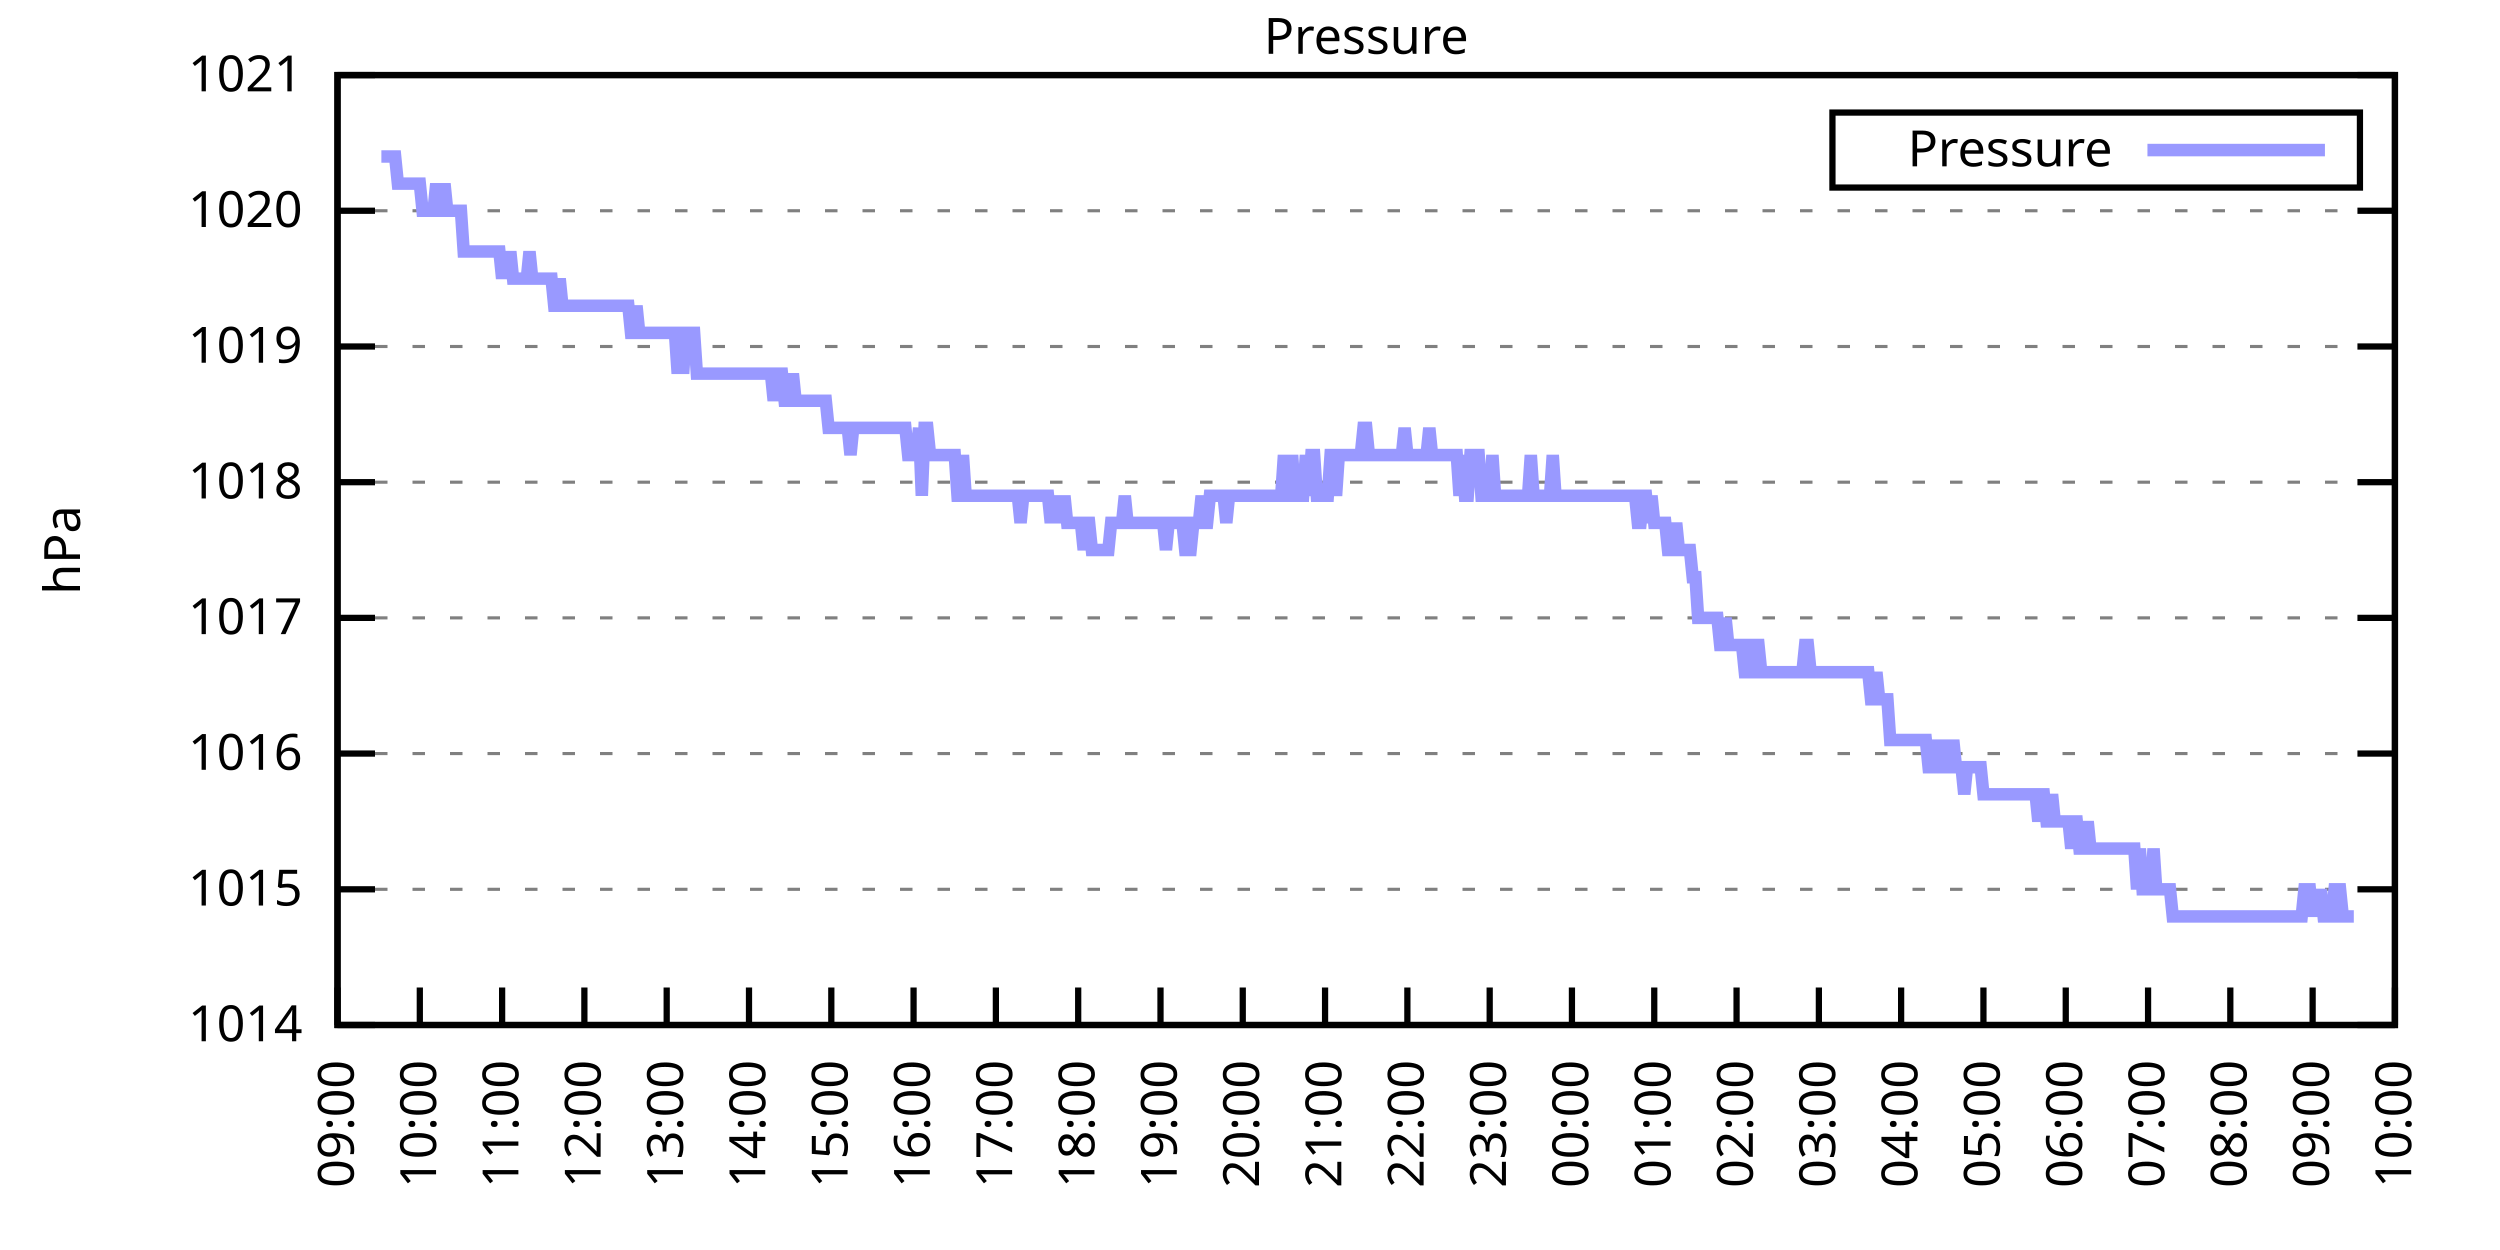
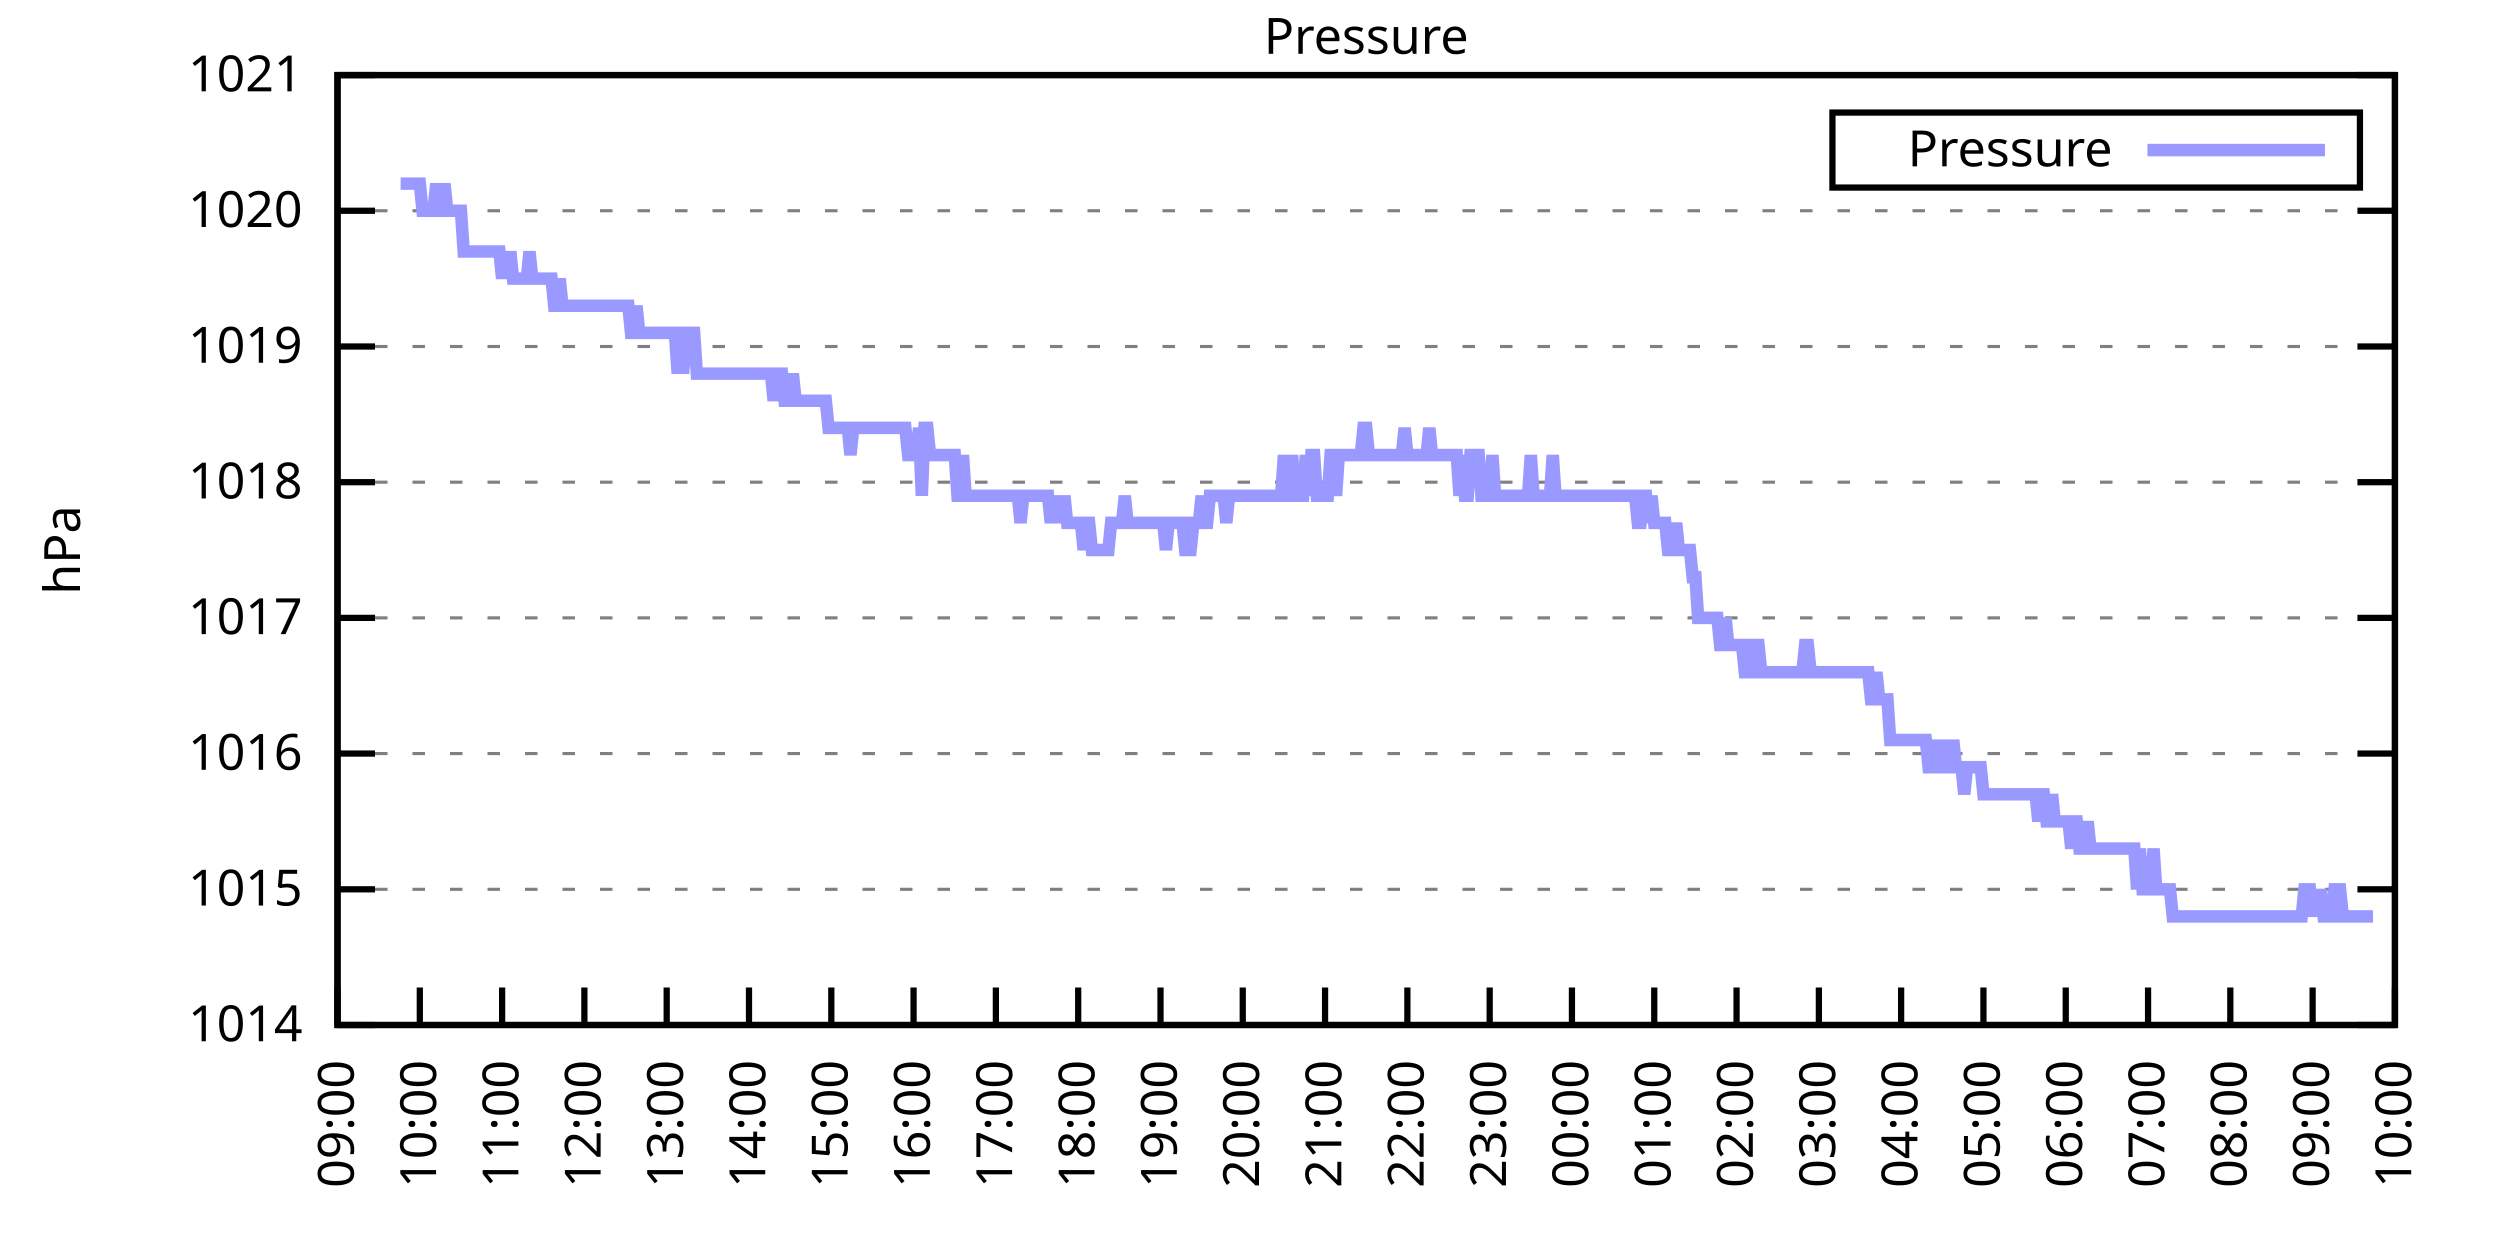
<svg xmlns="http://www.w3.org/2000/svg" xmlns:xlink="http://www.w3.org/1999/xlink" width="400" height="200" viewBox="0 0 400 200">
  <g id="gnuplot_canvas">
    <rect x="0" y="0" width="400" height="200" fill="none" />
    <defs>
      <circle id="gpDot" r="0.5" stroke-width="0.5" stroke="currentColor" />
      <path id="gpPt0" stroke-width="0.333" stroke="currentColor" d="M-1,0 h2 M0,-1 v2" />
      <path id="gpPt1" stroke-width="0.333" stroke="currentColor" d="M-1,-1 L1,1 M1,-1 L-1,1" />
      <path id="gpPt2" stroke-width="0.333" stroke="currentColor" d="M-1,0 L1,0 M0,-1 L0,1 M-1,-1 L1,1 M-1,1 L1,-1" />
      <rect id="gpPt3" stroke-width="0.333" stroke="currentColor" x="-1" y="-1" width="2" height="2" />
      <rect id="gpPt4" stroke-width="0.333" stroke="currentColor" fill="currentColor" x="-1" y="-1" width="2" height="2" />
      <circle id="gpPt5" stroke-width="0.333" stroke="currentColor" cx="0" cy="0" r="1" />
      <use xlink:href="#gpPt5" id="gpPt6" fill="currentColor" stroke="none" />
      <path id="gpPt7" stroke-width="0.333" stroke="currentColor" d="M0,-1.33 L-1.33,0.67 L1.33,0.67 z" />
      <use xlink:href="#gpPt7" id="gpPt8" fill="currentColor" stroke="none" />
      <use xlink:href="#gpPt7" id="gpPt9" stroke="currentColor" transform="rotate(180)" />
      <use xlink:href="#gpPt9" id="gpPt10" fill="currentColor" stroke="none" />
      <use xlink:href="#gpPt3" id="gpPt11" stroke="currentColor" transform="rotate(45)" />
      <use xlink:href="#gpPt11" id="gpPt12" fill="currentColor" stroke="none" />
      <path id="gpPt13" stroke-width="0.333" stroke="currentColor" d="M0,1.330 L1.265,0.411 L0.782,-1.067 L-0.782,-1.076 L-1.265,0.411 z" />
      <use xlink:href="#gpPt13" id="gpPt14" fill="currentColor" stroke="none" />
      <filter id="textbox" filterUnits="objectBoundingBox" x="0" y="0" height="1" width="1">
        <feFlood flood-color="white" flood-opacity="1" result="bgnd" />
        <feComposite in="SourceGraphic" in2="bgnd" operator="atop" />
      </filter>
      <filter id="greybox" filterUnits="objectBoundingBox" x="0" y="0" height="1" width="1">
        <feFlood flood-color="lightgrey" flood-opacity="1" result="grey" />
        <feComposite in="SourceGraphic" in2="grey" operator="atop" />
      </filter>
    </defs>
    <g fill="none" color="white" stroke="currentColor" stroke-width="1.00" stroke-linecap="butt" stroke-linejoin="miter">
</g>
    <g fill="none" color="black" stroke="currentColor" stroke-width="1.00" stroke-linecap="butt" stroke-linejoin="miter">
      <g stroke="none" shape-rendering="crispEdges">
        <polygon fill="rgb(255, 255, 255)" points="54.00,164.00 383.18,164.00 383.18,12.02 54.00,12.02 " />
      </g>
    </g>
    <g fill="none" color="black" stroke="currentColor" stroke-width="1.00" stroke-linecap="butt" stroke-linejoin="miter">
</g>
    <g fill="none" color="black" stroke="black" stroke-width="0.50" stroke-linecap="butt" stroke-linejoin="miter">
</g>
    <g fill="none" color="gray" stroke="currentColor" stroke-width="0.50" stroke-linecap="butt" stroke-linejoin="miter">
      <path stroke="gray" stroke-dasharray="2,4" class="gridline" d="M54.00,164.00 L383.19,164.00  " />
    </g>
    <g fill="none" color="gray" stroke="gray" stroke-width="1.00" stroke-linecap="butt" stroke-linejoin="miter">
</g>
    <g fill="none" color="black" stroke="currentColor" stroke-width="1.00" stroke-linecap="butt" stroke-linejoin="miter">
      <path stroke="black" d="M54.00,164.00 L60.00,164.00 M383.19,164.00 L377.19,164.00  " />
      <g transform="translate(48.40,166.60)" stroke="none" fill="black" font-family="Sans" font-size="8.00" text-anchor="end">
        <text>
          <tspan font-family="Sans"> 1014</tspan>
        </text>
      </g>
    </g>
    <g fill="none" color="black" stroke="currentColor" stroke-width="1.00" stroke-linecap="butt" stroke-linejoin="miter">
</g>
    <g fill="none" color="black" stroke="black" stroke-width="0.50" stroke-linecap="butt" stroke-linejoin="miter">
</g>
    <g fill="none" color="gray" stroke="currentColor" stroke-width="0.50" stroke-linecap="butt" stroke-linejoin="miter">
      <path stroke="gray" stroke-dasharray="2,4" class="gridline" d="M54.00,142.29 L383.19,142.29  " />
    </g>
    <g fill="none" color="gray" stroke="gray" stroke-width="1.00" stroke-linecap="butt" stroke-linejoin="miter">
</g>
    <g fill="none" color="black" stroke="currentColor" stroke-width="1.00" stroke-linecap="butt" stroke-linejoin="miter">
      <path stroke="black" d="M54.00,142.29 L60.00,142.29 M383.19,142.29 L377.19,142.29  " />
      <g transform="translate(48.40,144.89)" stroke="none" fill="black" font-family="Sans" font-size="8.00" text-anchor="end">
        <text>
          <tspan font-family="Sans"> 1015</tspan>
        </text>
      </g>
    </g>
    <g fill="none" color="black" stroke="currentColor" stroke-width="1.00" stroke-linecap="butt" stroke-linejoin="miter">
</g>
    <g fill="none" color="black" stroke="black" stroke-width="0.50" stroke-linecap="butt" stroke-linejoin="miter">
</g>
    <g fill="none" color="gray" stroke="currentColor" stroke-width="0.50" stroke-linecap="butt" stroke-linejoin="miter">
      <path stroke="gray" stroke-dasharray="2,4" class="gridline" d="M54.00,120.57 L383.19,120.57  " />
    </g>
    <g fill="none" color="gray" stroke="gray" stroke-width="1.00" stroke-linecap="butt" stroke-linejoin="miter">
</g>
    <g fill="none" color="black" stroke="currentColor" stroke-width="1.00" stroke-linecap="butt" stroke-linejoin="miter">
      <path stroke="black" d="M54.00,120.57 L60.00,120.57 M383.19,120.57 L377.19,120.57  " />
      <g transform="translate(48.40,123.17)" stroke="none" fill="black" font-family="Sans" font-size="8.00" text-anchor="end">
        <text>
          <tspan font-family="Sans"> 1016</tspan>
        </text>
      </g>
    </g>
    <g fill="none" color="black" stroke="currentColor" stroke-width="1.00" stroke-linecap="butt" stroke-linejoin="miter">
</g>
    <g fill="none" color="black" stroke="black" stroke-width="0.50" stroke-linecap="butt" stroke-linejoin="miter">
</g>
    <g fill="none" color="gray" stroke="currentColor" stroke-width="0.50" stroke-linecap="butt" stroke-linejoin="miter">
      <path stroke="gray" stroke-dasharray="2,4" class="gridline" d="M54.00,98.86 L383.19,98.86  " />
    </g>
    <g fill="none" color="gray" stroke="gray" stroke-width="1.00" stroke-linecap="butt" stroke-linejoin="miter">
</g>
    <g fill="none" color="black" stroke="currentColor" stroke-width="1.00" stroke-linecap="butt" stroke-linejoin="miter">
      <path stroke="black" d="M54.00,98.86 L60.00,98.86 M383.19,98.86 L377.19,98.86  " />
      <g transform="translate(48.40,101.46)" stroke="none" fill="black" font-family="Sans" font-size="8.00" text-anchor="end">
        <text>
          <tspan font-family="Sans"> 1017</tspan>
        </text>
      </g>
    </g>
    <g fill="none" color="black" stroke="currentColor" stroke-width="1.00" stroke-linecap="butt" stroke-linejoin="miter">
</g>
    <g fill="none" color="black" stroke="black" stroke-width="0.50" stroke-linecap="butt" stroke-linejoin="miter">
</g>
    <g fill="none" color="gray" stroke="currentColor" stroke-width="0.50" stroke-linecap="butt" stroke-linejoin="miter">
      <path stroke="gray" stroke-dasharray="2,4" class="gridline" d="M54.00,77.15 L383.19,77.15  " />
    </g>
    <g fill="none" color="gray" stroke="gray" stroke-width="1.00" stroke-linecap="butt" stroke-linejoin="miter">
</g>
    <g fill="none" color="black" stroke="currentColor" stroke-width="1.00" stroke-linecap="butt" stroke-linejoin="miter">
      <path stroke="black" d="M54.00,77.15 L60.00,77.15 M383.19,77.15 L377.19,77.15  " />
      <g transform="translate(48.40,79.75)" stroke="none" fill="black" font-family="Sans" font-size="8.00" text-anchor="end">
        <text>
          <tspan font-family="Sans"> 1018</tspan>
        </text>
      </g>
    </g>
    <g fill="none" color="black" stroke="currentColor" stroke-width="1.00" stroke-linecap="butt" stroke-linejoin="miter">
</g>
    <g fill="none" color="black" stroke="black" stroke-width="0.50" stroke-linecap="butt" stroke-linejoin="miter">
</g>
    <g fill="none" color="gray" stroke="currentColor" stroke-width="0.50" stroke-linecap="butt" stroke-linejoin="miter">
      <path stroke="gray" stroke-dasharray="2,4" class="gridline" d="M54.00,55.44 L383.19,55.44  " />
    </g>
    <g fill="none" color="gray" stroke="gray" stroke-width="1.00" stroke-linecap="butt" stroke-linejoin="miter">
</g>
    <g fill="none" color="black" stroke="currentColor" stroke-width="1.00" stroke-linecap="butt" stroke-linejoin="miter">
      <path stroke="black" d="M54.00,55.44 L60.00,55.44 M383.19,55.44 L377.19,55.44  " />
      <g transform="translate(48.40,58.04)" stroke="none" fill="black" font-family="Sans" font-size="8.00" text-anchor="end">
        <text>
          <tspan font-family="Sans"> 1019</tspan>
        </text>
      </g>
    </g>
    <g fill="none" color="black" stroke="currentColor" stroke-width="1.00" stroke-linecap="butt" stroke-linejoin="miter">
</g>
    <g fill="none" color="black" stroke="black" stroke-width="0.50" stroke-linecap="butt" stroke-linejoin="miter">
</g>
    <g fill="none" color="gray" stroke="currentColor" stroke-width="0.50" stroke-linecap="butt" stroke-linejoin="miter">
      <path stroke="gray" stroke-dasharray="2,4" class="gridline" d="M54.00,33.72 L383.19,33.72  " />
    </g>
    <g fill="none" color="gray" stroke="gray" stroke-width="1.00" stroke-linecap="butt" stroke-linejoin="miter">
</g>
    <g fill="none" color="black" stroke="currentColor" stroke-width="1.00" stroke-linecap="butt" stroke-linejoin="miter">
      <path stroke="black" d="M54.00,33.72 L60.00,33.72 M383.19,33.72 L377.19,33.72  " />
      <g transform="translate(48.40,36.32)" stroke="none" fill="black" font-family="Sans" font-size="8.00" text-anchor="end">
        <text>
          <tspan font-family="Sans"> 1020</tspan>
        </text>
      </g>
    </g>
    <g fill="none" color="black" stroke="currentColor" stroke-width="1.00" stroke-linecap="butt" stroke-linejoin="miter">
</g>
    <g fill="none" color="black" stroke="black" stroke-width="0.50" stroke-linecap="butt" stroke-linejoin="miter">
</g>
    <g fill="none" color="gray" stroke="currentColor" stroke-width="0.50" stroke-linecap="butt" stroke-linejoin="miter">
      <path stroke="gray" stroke-dasharray="2,4" class="gridline" d="M54.00,12.01 L383.19,12.01  " />
    </g>
    <g fill="none" color="gray" stroke="gray" stroke-width="1.00" stroke-linecap="butt" stroke-linejoin="miter">
</g>
    <g fill="none" color="black" stroke="currentColor" stroke-width="1.00" stroke-linecap="butt" stroke-linejoin="miter">
      <path stroke="black" d="M54.00,12.01 L60.00,12.01 M383.19,12.01 L377.19,12.01  " />
      <g transform="translate(48.40,14.61)" stroke="none" fill="black" font-family="Sans" font-size="8.00" text-anchor="end">
        <text>
          <tspan font-family="Sans"> 1021</tspan>
        </text>
      </g>
    </g>
    <g fill="none" color="black" stroke="currentColor" stroke-width="1.00" stroke-linecap="butt" stroke-linejoin="miter">
      <path stroke="black" d="M54.00,164.00 L54.00,158.00  " />
      <g transform="translate(56.60,169.60) rotate(270.00)" stroke="none" fill="black" font-family="Sans" font-size="8.00" text-anchor="end">
        <text>
          <tspan font-family="Sans">09:00</tspan>
        </text>
      </g>
    </g>
    <g fill="none" color="black" stroke="currentColor" stroke-width="1.00" stroke-linecap="butt" stroke-linejoin="miter">
      <path stroke="black" d="M67.17,164.00 L67.17,158.00  " />
      <g transform="translate(69.77,169.60) rotate(270.00)" stroke="none" fill="black" font-family="Sans" font-size="8.00" text-anchor="end">
        <text>
          <tspan font-family="Sans">10:00</tspan>
        </text>
      </g>
    </g>
    <g fill="none" color="black" stroke="currentColor" stroke-width="1.00" stroke-linecap="butt" stroke-linejoin="miter">
      <path stroke="black" d="M80.34,164.00 L80.34,158.00  " />
      <g transform="translate(82.94,169.60) rotate(270.00)" stroke="none" fill="black" font-family="Sans" font-size="8.00" text-anchor="end">
        <text>
          <tspan font-family="Sans">11:00</tspan>
        </text>
      </g>
    </g>
    <g fill="none" color="black" stroke="currentColor" stroke-width="1.00" stroke-linecap="butt" stroke-linejoin="miter">
      <path stroke="black" d="M93.50,164.00 L93.50,158.00  " />
      <g transform="translate(96.10,169.60) rotate(270.00)" stroke="none" fill="black" font-family="Sans" font-size="8.00" text-anchor="end">
        <text>
          <tspan font-family="Sans">12:00</tspan>
        </text>
      </g>
    </g>
    <g fill="none" color="black" stroke="currentColor" stroke-width="1.00" stroke-linecap="butt" stroke-linejoin="miter">
      <path stroke="black" d="M106.67,164.00 L106.67,158.00  " />
      <g transform="translate(109.27,169.60) rotate(270.00)" stroke="none" fill="black" font-family="Sans" font-size="8.00" text-anchor="end">
        <text>
          <tspan font-family="Sans">13:00</tspan>
        </text>
      </g>
    </g>
    <g fill="none" color="black" stroke="currentColor" stroke-width="1.00" stroke-linecap="butt" stroke-linejoin="miter">
      <path stroke="black" d="M119.84,164.00 L119.84,158.00  " />
      <g transform="translate(122.44,169.60) rotate(270.00)" stroke="none" fill="black" font-family="Sans" font-size="8.00" text-anchor="end">
        <text>
          <tspan font-family="Sans">14:00</tspan>
        </text>
      </g>
    </g>
    <g fill="none" color="black" stroke="currentColor" stroke-width="1.00" stroke-linecap="butt" stroke-linejoin="miter">
      <path stroke="black" d="M133.01,164.00 L133.01,158.00  " />
      <g transform="translate(135.61,169.60) rotate(270.00)" stroke="none" fill="black" font-family="Sans" font-size="8.00" text-anchor="end">
        <text>
          <tspan font-family="Sans">15:00</tspan>
        </text>
      </g>
    </g>
    <g fill="none" color="black" stroke="currentColor" stroke-width="1.00" stroke-linecap="butt" stroke-linejoin="miter">
      <path stroke="black" d="M146.17,164.00 L146.17,158.00  " />
      <g transform="translate(148.77,169.60) rotate(270.00)" stroke="none" fill="black" font-family="Sans" font-size="8.00" text-anchor="end">
        <text>
          <tspan font-family="Sans">16:00</tspan>
        </text>
      </g>
    </g>
    <g fill="none" color="black" stroke="currentColor" stroke-width="1.00" stroke-linecap="butt" stroke-linejoin="miter">
      <path stroke="black" d="M159.34,164.00 L159.34,158.00  " />
      <g transform="translate(161.94,169.60) rotate(270.00)" stroke="none" fill="black" font-family="Sans" font-size="8.00" text-anchor="end">
        <text>
          <tspan font-family="Sans">17:00</tspan>
        </text>
      </g>
    </g>
    <g fill="none" color="black" stroke="currentColor" stroke-width="1.00" stroke-linecap="butt" stroke-linejoin="miter">
      <path stroke="black" d="M172.51,164.00 L172.51,158.00  " />
      <g transform="translate(175.11,169.60) rotate(270.00)" stroke="none" fill="black" font-family="Sans" font-size="8.00" text-anchor="end">
        <text>
          <tspan font-family="Sans">18:00</tspan>
        </text>
      </g>
    </g>
    <g fill="none" color="black" stroke="currentColor" stroke-width="1.00" stroke-linecap="butt" stroke-linejoin="miter">
      <path stroke="black" d="M185.68,164.00 L185.68,158.00  " />
      <g transform="translate(188.28,169.60) rotate(270.00)" stroke="none" fill="black" font-family="Sans" font-size="8.00" text-anchor="end">
        <text>
          <tspan font-family="Sans">19:00</tspan>
        </text>
      </g>
    </g>
    <g fill="none" color="black" stroke="currentColor" stroke-width="1.00" stroke-linecap="butt" stroke-linejoin="miter">
      <path stroke="black" d="M198.84,164.00 L198.84,158.00  " />
      <g transform="translate(201.44,169.60) rotate(270.00)" stroke="none" fill="black" font-family="Sans" font-size="8.00" text-anchor="end">
        <text>
          <tspan font-family="Sans">20:00</tspan>
        </text>
      </g>
    </g>
    <g fill="none" color="black" stroke="currentColor" stroke-width="1.00" stroke-linecap="butt" stroke-linejoin="miter">
      <path stroke="black" d="M212.01,164.00 L212.01,158.00  " />
      <g transform="translate(214.61,169.60) rotate(270.00)" stroke="none" fill="black" font-family="Sans" font-size="8.00" text-anchor="end">
        <text>
          <tspan font-family="Sans">21:00</tspan>
        </text>
      </g>
    </g>
    <g fill="none" color="black" stroke="currentColor" stroke-width="1.00" stroke-linecap="butt" stroke-linejoin="miter">
      <path stroke="black" d="M225.18,164.00 L225.18,158.00  " />
      <g transform="translate(227.78,169.60) rotate(270.00)" stroke="none" fill="black" font-family="Sans" font-size="8.00" text-anchor="end">
        <text>
          <tspan font-family="Sans">22:00</tspan>
        </text>
      </g>
    </g>
    <g fill="none" color="black" stroke="currentColor" stroke-width="1.00" stroke-linecap="butt" stroke-linejoin="miter">
      <path stroke="black" d="M238.35,164.00 L238.35,158.00  " />
      <g transform="translate(240.95,169.60) rotate(270.00)" stroke="none" fill="black" font-family="Sans" font-size="8.00" text-anchor="end">
        <text>
          <tspan font-family="Sans">23:00</tspan>
        </text>
      </g>
    </g>
    <g fill="none" color="black" stroke="currentColor" stroke-width="1.00" stroke-linecap="butt" stroke-linejoin="miter">
      <path stroke="black" d="M251.51,164.00 L251.51,158.00  " />
      <g transform="translate(254.11,169.60) rotate(270.00)" stroke="none" fill="black" font-family="Sans" font-size="8.00" text-anchor="end">
        <text>
          <tspan font-family="Sans">00:00</tspan>
        </text>
      </g>
    </g>
    <g fill="none" color="black" stroke="currentColor" stroke-width="1.00" stroke-linecap="butt" stroke-linejoin="miter">
      <path stroke="black" d="M264.68,164.00 L264.68,158.00  " />
      <g transform="translate(267.28,169.60) rotate(270.00)" stroke="none" fill="black" font-family="Sans" font-size="8.00" text-anchor="end">
        <text>
          <tspan font-family="Sans">01:00</tspan>
        </text>
      </g>
    </g>
    <g fill="none" color="black" stroke="currentColor" stroke-width="1.00" stroke-linecap="butt" stroke-linejoin="miter">
      <path stroke="black" d="M277.85,164.00 L277.85,158.00  " />
      <g transform="translate(280.45,169.60) rotate(270.00)" stroke="none" fill="black" font-family="Sans" font-size="8.00" text-anchor="end">
        <text>
          <tspan font-family="Sans">02:00</tspan>
        </text>
      </g>
    </g>
    <g fill="none" color="black" stroke="currentColor" stroke-width="1.00" stroke-linecap="butt" stroke-linejoin="miter">
      <path stroke="black" d="M291.02,164.00 L291.02,158.00  " />
      <g transform="translate(293.62,169.60) rotate(270.00)" stroke="none" fill="black" font-family="Sans" font-size="8.00" text-anchor="end">
        <text>
          <tspan font-family="Sans">03:00</tspan>
        </text>
      </g>
    </g>
    <g fill="none" color="black" stroke="currentColor" stroke-width="1.00" stroke-linecap="butt" stroke-linejoin="miter">
      <path stroke="black" d="M304.18,164.00 L304.18,158.00  " />
      <g transform="translate(306.78,169.60) rotate(270.00)" stroke="none" fill="black" font-family="Sans" font-size="8.00" text-anchor="end">
        <text>
          <tspan font-family="Sans">04:00</tspan>
        </text>
      </g>
    </g>
    <g fill="none" color="black" stroke="currentColor" stroke-width="1.00" stroke-linecap="butt" stroke-linejoin="miter">
      <path stroke="black" d="M317.35,164.00 L317.35,158.00  " />
      <g transform="translate(319.95,169.60) rotate(270.00)" stroke="none" fill="black" font-family="Sans" font-size="8.00" text-anchor="end">
        <text>
          <tspan font-family="Sans">05:00</tspan>
        </text>
      </g>
    </g>
    <g fill="none" color="black" stroke="currentColor" stroke-width="1.00" stroke-linecap="butt" stroke-linejoin="miter">
      <path stroke="black" d="M330.52,164.00 L330.52,158.00  " />
      <g transform="translate(333.12,169.60) rotate(270.00)" stroke="none" fill="black" font-family="Sans" font-size="8.00" text-anchor="end">
        <text>
          <tspan font-family="Sans">06:00</tspan>
        </text>
      </g>
    </g>
    <g fill="none" color="black" stroke="currentColor" stroke-width="1.00" stroke-linecap="butt" stroke-linejoin="miter">
      <path stroke="black" d="M343.69,164.00 L343.69,158.00  " />
      <g transform="translate(346.29,169.60) rotate(270.00)" stroke="none" fill="black" font-family="Sans" font-size="8.00" text-anchor="end">
        <text>
          <tspan font-family="Sans">07:00</tspan>
        </text>
      </g>
    </g>
    <g fill="none" color="black" stroke="currentColor" stroke-width="1.00" stroke-linecap="butt" stroke-linejoin="miter">
      <path stroke="black" d="M356.85,164.00 L356.85,158.00  " />
      <g transform="translate(359.45,169.60) rotate(270.00)" stroke="none" fill="black" font-family="Sans" font-size="8.00" text-anchor="end">
        <text>
          <tspan font-family="Sans">08:00</tspan>
        </text>
      </g>
    </g>
    <g fill="none" color="black" stroke="currentColor" stroke-width="1.00" stroke-linecap="butt" stroke-linejoin="miter">
      <path stroke="black" d="M370.02,164.00 L370.02,158.00  " />
      <g transform="translate(372.62,169.60) rotate(270.00)" stroke="none" fill="black" font-family="Sans" font-size="8.00" text-anchor="end">
        <text>
          <tspan font-family="Sans">09:00</tspan>
        </text>
      </g>
    </g>
    <g fill="none" color="black" stroke="currentColor" stroke-width="1.00" stroke-linecap="butt" stroke-linejoin="miter">
      <path stroke="black" d="M383.19,164.00 L383.19,158.00  " />
      <g transform="translate(385.79,169.60) rotate(270.00)" stroke="none" fill="black" font-family="Sans" font-size="8.00" text-anchor="end">
        <text>
          <tspan font-family="Sans">10:00</tspan>
        </text>
      </g>
    </g>
    <g fill="none" color="black" stroke="currentColor" stroke-width="1.00" stroke-linecap="butt" stroke-linejoin="miter">
</g>
    <g fill="none" color="black" stroke="currentColor" stroke-width="1.00" stroke-linecap="butt" stroke-linejoin="miter">
      <path stroke="black" d="M54.00,12.01 L54.00,164.00 L383.19,164.00 L383.19,12.01 L54.00,12.01 Z  " />
    </g>
    <g fill="none" color="black" stroke="currentColor" stroke-width="1.00" stroke-linecap="butt" stroke-linejoin="miter">
</g>
    <g fill="none" color="black" stroke="currentColor" stroke-width="1.00" stroke-linecap="butt" stroke-linejoin="miter">
      <path stroke="black" d="M293.19,30.01 L293.19,18.01 L377.59,18.01 L377.59,30.01 L293.19,30.01 Z  " />
    </g>
    <g id="Pressure_plot_1">
      <g fill="none" color="white" stroke="black" stroke-width="2.00" stroke-linecap="butt" stroke-linejoin="miter">
</g>
      <g fill="none" color="black" stroke="currentColor" stroke-width="2.00" stroke-linecap="butt" stroke-linejoin="miter">
        <g transform="translate(337.99,26.61)" stroke="none" fill="black" font-family="Sans" font-size="8.00" text-anchor="end">
          <text>
            <tspan font-family="Sans">Pressure</tspan>
          </text>
        </g>
      </g>
      <g fill="none" color="black" stroke="currentColor" stroke-width="2.00" stroke-linecap="butt" stroke-linejoin="miter">
-         <path stroke="rgb(153, 153, 255)" d="M343.59,24.01 L371.99,24.01 M61.02,25.04 L61.46,25.04 L61.90,25.04 L62.34,25.04 L62.78,25.04 L63.22,25.04   L63.66,29.38 L64.10,29.38 L64.53,29.38 L64.97,29.38 L65.41,29.38 L65.85,29.38 L66.29,29.38 L66.73,29.38   L67.17,29.38 L67.61,33.72 L68.05,33.72 L68.48,33.72 L68.92,33.72 L69.36,33.72 L69.80,29.38 L70.24,33.72   L70.68,33.72 L71.12,29.38 L71.56,33.72 L72.00,33.72 L72.43,33.72 L72.87,33.72 L73.31,33.72 L73.75,33.72   L74.19,40.24 L74.63,40.24 L75.07,40.24 L75.51,40.24 L75.95,40.24 L76.38,40.24 L76.82,40.24 L77.26,40.24   L77.70,40.24 L78.14,40.24 L78.58,40.24 L79.02,40.24 L79.46,40.24 L79.90,40.24 L80.34,44.58 L80.77,40.24   L81.21,44.58 L81.65,40.24 L82.09,44.58 L82.53,44.58 L82.97,44.58 L83.41,44.58 L83.85,44.58 L84.29,44.58   L84.72,40.24 L85.16,44.58 L85.60,44.58 L86.04,44.58 L86.48,44.58 L86.92,44.58 L87.36,44.58 L87.80,44.58   L88.24,44.58 L88.67,48.92 L89.11,48.92 L89.55,44.58 L89.99,48.92 L90.43,48.92 L90.87,48.92 L91.31,48.92   L91.75,48.92 L92.19,48.92 L92.62,48.92 L93.06,48.92 L93.50,48.92 L93.94,48.92 L94.38,48.92 L94.82,48.92   L95.26,48.92 L95.70,48.92 L96.14,48.92 L96.58,48.92 L97.01,48.92 L97.45,48.92 L97.89,48.92 L98.33,48.92   L98.77,48.92 L99.21,48.92 L99.65,48.92 L100.09,48.92 L100.53,48.92 L100.96,53.26 L101.40,53.26 L101.84,48.92   L102.28,53.26 L102.72,53.26 L103.16,53.26 L103.60,53.26 L104.04,53.26 L104.48,53.26 L104.91,53.26 L105.35,53.26   L105.79,53.26 L106.23,53.26 L106.67,53.26 L107.11,53.26 L107.55,53.26 L107.99,53.26 L108.43,59.78 L108.87,53.26   L109.30,59.78 L109.74,53.26 L110.18,53.26 L110.62,53.26 L111.06,53.26 L111.50,59.78 L111.94,59.78 L112.38,59.78   L112.82,59.78 L113.25,59.78 L113.69,59.78 L114.13,59.78 L114.57,59.78 L115.01,59.78 L115.45,59.78 L115.89,59.78   L116.33,59.78 L116.77,59.78 L117.20,59.78 L117.64,59.78 L118.08,59.78 L118.52,59.78 L118.96,59.78 L119.40,59.78   L119.84,59.78 L120.28,59.78 L120.72,59.78 L121.15,59.78 L121.59,59.78 L122.03,59.78 L122.47,59.78 L122.91,59.78   L123.35,59.78 L123.79,64.12 L124.23,59.78 L124.67,59.78 L125.11,59.78 L125.54,64.12 L125.98,64.12 L126.42,64.12   L126.86,59.78 L127.30,64.12 L127.74,64.12 L128.18,64.12 L128.62,64.12 L129.06,64.12 L129.49,64.12 L129.93,64.12   L130.37,64.12 L130.81,64.12 L131.25,64.12 L131.69,64.12 L132.13,64.12 L132.57,68.46 L133.01,68.46 L133.44,68.46   L133.88,68.46 L134.32,68.46 L134.76,68.46 L135.20,68.46 L135.64,68.46 L136.08,72.81 L136.52,68.46 L136.96,68.46   L137.39,68.46 L137.83,68.46 L138.27,68.46 L138.71,68.46 L139.15,68.46 L139.59,68.46 L140.03,68.46 L140.47,68.46   L140.91,68.46 L141.35,68.46 L141.78,68.46 L142.22,68.46 L142.66,68.46 L143.10,68.46 L143.54,68.46 L143.98,68.46   L144.42,68.46 L144.86,68.46 L145.30,72.81 L145.73,72.81 L146.17,72.81 L146.61,72.81 L147.05,68.46 L147.49,79.32   L147.93,68.46 L148.37,68.46 L148.81,72.81 L149.25,72.81 L149.68,72.81 L150.12,72.81 L150.56,72.81 L151.00,72.81   L151.44,72.81 L151.88,72.81 L152.32,72.81 L152.76,72.81 L153.20,79.32 L153.63,79.32 L154.07,72.81 L154.51,79.32   L154.95,79.32 L155.39,79.32 L155.83,79.32 L156.27,79.32 L156.71,79.32 L157.15,79.32 L157.59,79.32 L158.02,79.32   L158.46,79.32 L158.90,79.32 L159.34,79.32 L159.78,79.32 L160.22,79.32 L160.66,79.32 L161.10,79.32 L161.54,79.32   L161.97,79.32 L162.41,79.32 L162.85,79.32 L163.29,83.66 L163.73,79.32 L164.17,79.32 L164.61,79.32 L165.05,79.32   L165.49,79.32 L165.92,79.32 L166.36,79.32 L166.80,79.32 L167.24,79.32 L167.68,79.32 L168.12,83.66 L168.56,79.32   L169.00,83.66 L169.44,79.32 L169.87,83.66 L170.31,79.32 L170.75,83.66 L171.19,83.66 L171.63,83.66 L172.07,83.66   L172.51,83.66 L172.95,83.66 L173.39,88.00 L173.83,83.66 L174.26,83.66 L174.70,88.00 L175.14,88.00 L175.58,88.00   L176.02,88.00 L176.46,88.00 L176.90,88.00 L177.34,88.00 L177.78,83.66 L178.21,83.66 L178.65,83.66 L179.09,83.66   L179.53,83.66 L179.97,79.32 L180.41,83.66 L180.85,83.66 L181.29,83.66 L181.73,83.66 L182.16,83.66 L182.60,83.66   L183.04,83.66 L183.48,83.66 L183.92,83.66 L184.36,83.66 L184.80,83.66 L185.24,83.66 L185.68,83.66 L186.11,83.66   L186.55,88.00 L186.99,83.66 L187.43,83.66 L187.87,83.66 L188.31,83.66 L188.75,83.66 L189.19,83.66 L189.63,88.00   L190.07,88.00 L190.50,88.00 L190.94,83.66 L191.38,83.66 L191.82,83.66 L192.26,79.32 L192.70,83.66 L193.14,83.66   L193.58,79.32 L194.02,79.32 L194.45,79.32 L194.89,79.32 L195.33,79.32 L195.77,79.32 L196.21,83.66 L196.65,79.32   L197.09,79.32 L197.53,79.32 L197.97,79.32 L198.40,79.32 L198.84,79.32 L199.28,79.32 L199.72,79.32 L200.16,79.32   L200.60,79.32 L201.04,79.32 L201.48,79.32 L201.92,79.32 L202.35,79.32 L202.79,79.32 L203.23,79.32 L203.67,79.32   L204.11,79.32 L204.55,79.32 L204.99,79.32 L205.43,72.81 L205.87,79.32 L206.31,79.32 L206.74,72.81 L207.18,79.32   L207.62,79.32 L208.06,79.32 L208.50,79.32 L208.94,72.81 L209.38,79.32 L209.82,72.81 L210.26,72.81 L210.69,79.32   L211.13,79.32 L211.57,79.32 L212.01,79.32 L212.45,79.32 L212.89,72.81 L213.33,72.81 L213.77,79.32 L214.21,72.81   L214.64,72.81 L215.08,72.81 L215.52,72.81 L215.96,72.81 L216.40,72.81 L216.84,72.81 L217.28,72.81 L217.72,72.81   L218.16,68.46 L218.60,68.46 L219.03,72.81 L219.47,72.81 L219.91,72.81 L220.35,72.81 L220.79,72.81 L221.23,72.81   L221.67,72.81 L222.11,72.81 L222.55,72.81 L222.98,72.81 L223.42,72.81 L223.86,72.81 L224.30,72.81 L224.74,68.46   L225.18,72.81 L225.62,72.81 L226.06,72.81 L226.50,72.81 L226.93,72.81 L227.37,72.81 L227.81,72.81 L228.25,72.81   L228.69,68.46 L229.13,72.81 L229.57,72.81 L230.01,72.81 L230.45,72.81 L230.88,72.81 L231.32,72.81 L231.76,72.81   L232.20,72.81 L232.64,72.81 L233.08,72.81 L233.52,79.32 L233.96,72.81 L234.40,79.32 L234.84,79.32 L235.27,72.81   L235.71,72.81 L236.15,72.81 L236.59,72.81 L237.03,79.32 L237.47,79.32 L237.91,79.32 L238.35,79.32 L238.79,72.81   L239.22,79.32 L239.66,79.32 L240.10,79.32 L240.54,79.32 L240.98,79.32 L241.42,79.32 L241.86,79.32 L242.30,79.32   L242.74,79.32 L243.17,79.32 L243.61,79.32 L244.05,79.32 L244.49,79.32 L244.93,72.81 L245.37,79.32 L245.81,79.32   L246.25,79.32 L246.69,79.32 L247.12,79.32 L247.56,79.32 L248.00,79.32 L248.44,72.81 L248.88,79.32 L249.32,79.32   L249.76,79.32 L250.20,79.32 L250.64,79.32 L251.08,79.32 L251.51,79.32 L251.95,79.32 L252.39,79.32 L252.83,79.32   L253.27,79.32 L253.71,79.32 L254.15,79.32 L254.59,79.32 L255.03,79.32 L255.46,79.32 L255.90,79.32 L256.34,79.32   L256.78,79.32 L257.22,79.32 L257.66,79.32 L258.10,79.32 L258.54,79.32 L258.98,79.32 L259.41,79.32 L259.85,79.32   L260.29,79.32 L260.73,79.32 L261.17,79.32 L261.61,79.32 L262.05,83.66 L262.49,83.66 L262.93,79.32 L263.36,79.32   L263.80,83.66 L264.24,79.32 L264.68,83.66 L265.12,83.66 L265.56,83.66 L266.00,83.66 L266.44,83.66 L266.88,88.00   L267.32,88.00 L267.75,88.00 L268.19,83.66 L268.63,88.00 L269.07,88.00 L269.51,88.00 L269.95,88.00 L270.39,88.00   L270.83,92.35 L271.27,92.35 L271.70,98.86 L272.14,98.86 L272.58,98.86 L273.02,98.86 L273.46,98.86 L273.90,98.86   L274.34,98.86 L274.78,98.86 L275.22,103.20 L275.65,103.20 L276.09,98.86 L276.53,103.20 L276.97,103.20 L277.41,103.20   L277.85,103.20 L278.29,103.20 L278.73,103.20 L279.17,107.55 L279.60,107.55 L280.04,107.55 L280.48,103.20 L280.92,103.20   L281.36,103.20 L281.80,107.55 L282.24,107.55 L282.68,107.55 L283.12,107.55 L283.56,107.55 L283.99,107.55 L284.43,107.55   L284.87,107.55 L285.31,107.55 L285.75,107.55 L286.19,107.55 L286.63,107.55 L287.07,107.55 L287.51,107.55 L287.94,107.55   L288.38,107.55 L288.82,103.20 L289.26,103.20 L289.70,107.55 L290.14,107.55 L290.58,107.55 L291.02,107.55 L291.46,107.55   L291.89,107.55 L292.33,107.55 L292.77,107.55 L293.21,107.55 L293.65,107.55 L294.09,107.55 L294.53,107.55 L294.97,107.55   L295.41,107.55 L295.84,107.55 L296.28,107.55 L296.72,107.55 L297.16,107.55 L297.60,107.55 L298.04,107.55 L298.48,107.55   L298.92,107.55 L299.36,111.89 L299.80,111.89 L300.23,107.55 L300.67,111.89 L301.11,111.89 L301.55,111.89 L301.99,111.89   L302.43,118.40 L302.87,118.40 L303.31,118.40 L303.75,118.40 L304.18,118.40 L304.62,118.40 L305.06,118.40 L305.50,118.40   L305.94,118.40 L306.38,118.40 L306.82,118.40 L307.26,118.40 L307.70,118.40 L308.13,118.40 L308.57,122.75 L309.01,122.75   L309.45,118.40 L309.89,122.75 L310.33,122.75 L310.77,122.75 L311.21,118.40 L311.65,122.75 L312.08,122.75 L312.52,118.40   L312.96,122.75 L313.40,122.75 L313.84,122.75 L314.28,127.09 L314.72,122.75 L315.16,122.75 L315.60,122.75 L316.04,122.75   L316.47,122.75 L316.91,122.75 L317.35,127.09 L317.79,127.09 L318.23,127.09 L318.67,127.09 L319.11,127.09 L319.55,127.09   L319.99,127.09 L320.42,127.09 L320.86,127.09 L321.30,127.09 L321.74,127.09 L322.18,127.09 L322.62,127.09 L323.06,127.09   L323.50,127.09 L323.94,127.09 L324.37,127.09 L324.81,127.09 L325.25,127.09 L325.69,127.09 L326.13,131.43 L326.57,127.09   L327.01,127.09 L327.45,131.43 L327.89,131.43 L328.33,127.09 L328.76,131.43 L329.20,131.43 L329.64,131.43 L330.08,131.43   L330.52,131.43 L330.96,131.43 L331.40,135.77 L331.84,131.43 L332.28,131.43 L332.71,135.77 L333.15,135.77 L333.59,135.77   L334.03,131.43 L334.47,135.77 L334.91,135.77 L335.35,135.77 L335.79,135.77 L336.23,135.77 L336.66,135.77 L337.10,135.77   L337.54,135.77 L337.98,135.77 L338.42,135.77 L338.86,135.77 L339.30,135.77 L339.74,135.77 L340.18,135.77 L340.61,135.77   L341.05,135.77 L341.49,135.77 L341.93,142.29 L342.37,135.77 L342.81,142.29 L343.25,142.29 L343.69,142.29 L344.13,142.29   L344.57,135.77 L345.00,142.29 L345.44,142.29 L345.88,142.29 L346.32,142.29 L346.76,142.29 L347.20,142.29 L347.64,146.63   L348.08,146.63 L348.52,146.63 L348.95,146.63 L349.39,146.63 L349.83,146.63 L350.27,146.63 L350.71,146.63 L351.15,146.63   L351.59,146.63 L352.03,146.63 L352.47,146.63 L352.90,146.63 L353.34,146.63 L353.78,146.63 L354.22,146.63 L354.66,146.63   L355.10,146.63 L355.54,146.63 L355.98,146.63 L356.42,146.63 L356.85,146.63 L357.29,146.63 L357.73,146.63 L358.17,146.63   L358.61,146.63 L359.05,146.63 L359.49,146.63 L359.93,146.63 L360.37,146.63 L360.81,146.63 L361.24,146.63 L361.68,146.63   L362.12,146.63 L362.56,146.63 L363.00,146.63 L363.44,146.63 L363.88,146.63 L364.32,146.63 L364.76,146.63 L365.19,146.63   L365.63,146.63 L366.07,146.63 L366.51,146.63 L366.95,146.63 L367.39,146.63 L367.83,146.63 L368.27,146.63 L368.71,142.29   L369.14,142.29 L369.58,142.29 L370.02,146.63 L370.46,142.29 L370.90,146.63 L371.34,142.29 L371.78,146.63 L372.22,146.63   L372.66,146.63 L373.09,146.63 L373.53,142.29 L373.97,142.29 L374.41,142.29 L374.85,146.63 L375.29,146.63 L375.73,146.63   L376.17,146.63 L376.61,146.63  " />
+         <path stroke="rgb(153, 153, 255)" d="M343.59,24.01 L371.99,24.01 M64.10,29.38 L64.53,29.38 L64.97,29.38 L65.41,29.38 L65.85,29.38 L66.29,29.38   L66.73,29.38 L67.17,29.38 L67.61,33.72 L68.05,33.72 L68.48,33.72 L68.92,33.72 L69.36,33.72 L69.80,29.38   L70.24,33.72 L70.68,33.72 L71.12,29.38 L71.56,33.72 L72.00,33.72 L72.43,33.72 L72.87,33.72 L73.31,33.72   L73.75,33.72 L74.19,40.24 L74.63,40.24 L75.07,40.24 L75.51,40.24 L75.95,40.24 L76.38,40.24 L76.82,40.24   L77.26,40.24 L77.70,40.24 L78.14,40.24 L78.58,40.24 L79.02,40.24 L79.46,40.24 L79.90,40.24 L80.34,44.58   L80.77,40.24 L81.21,44.58 L81.65,40.24 L82.09,44.58 L82.53,44.58 L82.97,44.58 L83.41,44.58 L83.85,44.58   L84.29,44.58 L84.72,40.24 L85.16,44.58 L85.60,44.58 L86.04,44.58 L86.48,44.58 L86.92,44.58 L87.36,44.58   L87.80,44.58 L88.24,44.58 L88.67,48.92 L89.11,48.92 L89.55,44.58 L89.99,48.92 L90.43,48.92 L90.87,48.92   L91.31,48.92 L91.75,48.92 L92.19,48.92 L92.62,48.92 L93.06,48.92 L93.50,48.92 L93.94,48.92 L94.38,48.92   L94.82,48.92 L95.26,48.92 L95.70,48.92 L96.14,48.92 L96.58,48.92 L97.01,48.92 L97.45,48.92 L97.89,48.92   L98.33,48.92 L98.77,48.92 L99.21,48.92 L99.65,48.92 L100.09,48.92 L100.53,48.92 L100.96,53.26 L101.40,53.26   L101.84,48.92 L102.28,53.26 L102.72,53.26 L103.16,53.26 L103.60,53.26 L104.04,53.26 L104.48,53.26 L104.91,53.26   L105.35,53.26 L105.79,53.26 L106.23,53.26 L106.67,53.26 L107.11,53.26 L107.55,53.26 L107.99,53.26 L108.43,59.78   L108.87,53.26 L109.30,59.78 L109.74,53.26 L110.18,53.26 L110.62,53.26 L111.06,53.26 L111.50,59.78 L111.94,59.78   L112.38,59.78 L112.82,59.78 L113.25,59.78 L113.69,59.78 L114.13,59.78 L114.57,59.78 L115.01,59.78 L115.45,59.78   L115.89,59.78 L116.33,59.78 L116.77,59.78 L117.20,59.78 L117.64,59.78 L118.08,59.78 L118.52,59.78 L118.96,59.78   L119.40,59.78 L119.84,59.78 L120.28,59.78 L120.72,59.78 L121.15,59.78 L121.59,59.78 L122.03,59.78 L122.47,59.78   L122.91,59.78 L123.35,59.78 L123.79,64.12 L124.23,59.78 L124.67,59.78 L125.11,59.78 L125.54,64.12 L125.98,64.12   L126.42,64.12 L126.86,59.78 L127.30,64.12 L127.74,64.12 L128.18,64.12 L128.62,64.12 L129.06,64.12 L129.49,64.12   L129.93,64.12 L130.37,64.12 L130.81,64.12 L131.25,64.12 L131.69,64.12 L132.13,64.12 L132.57,68.46 L133.01,68.46   L133.44,68.46 L133.88,68.46 L134.32,68.46 L134.76,68.46 L135.20,68.46 L135.64,68.46 L136.08,72.81 L136.52,68.46   L136.96,68.46 L137.39,68.46 L137.83,68.46 L138.27,68.46 L138.71,68.46 L139.15,68.46 L139.59,68.46 L140.03,68.46   L140.47,68.46 L140.91,68.46 L141.35,68.46 L141.78,68.46 L142.22,68.46 L142.66,68.46 L143.10,68.46 L143.54,68.46   L143.98,68.46 L144.42,68.46 L144.86,68.46 L145.30,72.81 L145.73,72.81 L146.17,72.81 L146.61,72.81 L147.05,68.46   L147.49,79.32 L147.93,68.46 L148.37,68.46 L148.81,72.81 L149.25,72.81 L149.68,72.81 L150.12,72.81 L150.56,72.81   L151.00,72.81 L151.44,72.81 L151.88,72.81 L152.32,72.81 L152.76,72.81 L153.20,79.32 L153.63,79.32 L154.07,72.81   L154.51,79.32 L154.95,79.32 L155.39,79.32 L155.83,79.32 L156.27,79.32 L156.71,79.32 L157.15,79.32 L157.59,79.32   L158.02,79.32 L158.46,79.32 L158.90,79.32 L159.34,79.32 L159.78,79.32 L160.22,79.32 L160.66,79.32 L161.10,79.32   L161.54,79.32 L161.97,79.32 L162.41,79.32 L162.85,79.32 L163.29,83.66 L163.73,79.32 L164.17,79.32 L164.61,79.32   L165.05,79.32 L165.49,79.32 L165.92,79.32 L166.36,79.32 L166.80,79.32 L167.24,79.32 L167.68,79.32 L168.12,83.66   L168.56,79.32 L169.00,83.66 L169.44,79.32 L169.87,83.66 L170.31,79.32 L170.75,83.66 L171.19,83.66 L171.63,83.66   L172.07,83.66 L172.51,83.66 L172.95,83.66 L173.39,88.00 L173.83,83.66 L174.26,83.66 L174.70,88.00 L175.14,88.00   L175.58,88.00 L176.02,88.00 L176.46,88.00 L176.90,88.00 L177.34,88.00 L177.78,83.66 L178.21,83.66 L178.65,83.66   L179.09,83.66 L179.53,83.66 L179.97,79.32 L180.41,83.66 L180.85,83.66 L181.29,83.66 L181.73,83.66 L182.16,83.66   L182.60,83.66 L183.04,83.66 L183.48,83.66 L183.92,83.66 L184.36,83.66 L184.80,83.66 L185.24,83.66 L185.68,83.66   L186.11,83.66 L186.55,88.00 L186.99,83.66 L187.43,83.66 L187.87,83.66 L188.31,83.66 L188.75,83.66 L189.19,83.66   L189.63,88.00 L190.07,88.00 L190.50,88.00 L190.94,83.66 L191.38,83.66 L191.82,83.66 L192.26,79.32 L192.70,83.66   L193.14,83.66 L193.58,79.32 L194.02,79.32 L194.45,79.32 L194.89,79.32 L195.33,79.32 L195.77,79.32 L196.21,83.66   L196.65,79.32 L197.09,79.32 L197.53,79.32 L197.97,79.32 L198.40,79.32 L198.84,79.32 L199.28,79.32 L199.72,79.32   L200.16,79.32 L200.60,79.32 L201.04,79.32 L201.48,79.32 L201.92,79.32 L202.35,79.32 L202.79,79.32 L203.23,79.32   L203.67,79.32 L204.11,79.32 L204.55,79.32 L204.99,79.32 L205.43,72.81 L205.87,79.32 L206.31,79.32 L206.74,72.81   L207.18,79.32 L207.62,79.32 L208.06,79.32 L208.50,79.32 L208.94,72.81 L209.38,79.32 L209.82,72.81 L210.26,72.81   L210.69,79.32 L211.13,79.32 L211.57,79.32 L212.01,79.32 L212.45,79.32 L212.89,72.81 L213.33,72.81 L213.77,79.32   L214.21,72.81 L214.64,72.81 L215.08,72.81 L215.52,72.81 L215.96,72.81 L216.40,72.81 L216.84,72.81 L217.28,72.81   L217.72,72.81 L218.16,68.46 L218.60,68.46 L219.03,72.81 L219.47,72.81 L219.91,72.81 L220.35,72.81 L220.79,72.81   L221.23,72.81 L221.67,72.81 L222.11,72.81 L222.55,72.81 L222.98,72.81 L223.42,72.81 L223.86,72.81 L224.30,72.81   L224.74,68.46 L225.18,72.81 L225.62,72.81 L226.06,72.81 L226.50,72.81 L226.93,72.81 L227.37,72.81 L227.81,72.81   L228.25,72.81 L228.69,68.46 L229.13,72.81 L229.57,72.81 L230.01,72.81 L230.45,72.81 L230.88,72.81 L231.32,72.81   L231.76,72.81 L232.20,72.81 L232.64,72.81 L233.08,72.81 L233.52,79.32 L233.96,72.81 L234.40,79.32 L234.84,79.32   L235.27,72.81 L235.71,72.81 L236.15,72.81 L236.59,72.81 L237.03,79.32 L237.47,79.32 L237.91,79.32 L238.35,79.32   L238.79,72.81 L239.22,79.32 L239.66,79.32 L240.10,79.32 L240.54,79.32 L240.98,79.32 L241.42,79.32 L241.86,79.32   L242.30,79.32 L242.74,79.32 L243.17,79.32 L243.61,79.32 L244.05,79.32 L244.49,79.32 L244.93,72.81 L245.37,79.32   L245.81,79.32 L246.25,79.32 L246.69,79.32 L247.12,79.32 L247.56,79.32 L248.00,79.32 L248.44,72.81 L248.88,79.32   L249.32,79.32 L249.76,79.32 L250.20,79.32 L250.64,79.32 L251.08,79.32 L251.51,79.32 L251.95,79.32 L252.39,79.32   L252.83,79.32 L253.27,79.32 L253.71,79.32 L254.15,79.32 L254.59,79.32 L255.03,79.32 L255.46,79.32 L255.90,79.32   L256.34,79.32 L256.78,79.32 L257.22,79.32 L257.66,79.32 L258.10,79.32 L258.54,79.32 L258.98,79.32 L259.41,79.32   L259.85,79.32 L260.29,79.32 L260.73,79.32 L261.17,79.32 L261.61,79.32 L262.05,83.66 L262.49,83.66 L262.93,79.32   L263.36,79.32 L263.80,83.66 L264.24,79.32 L264.68,83.66 L265.12,83.66 L265.56,83.66 L266.00,83.66 L266.44,83.66   L266.88,88.00 L267.32,88.00 L267.75,88.00 L268.19,83.66 L268.63,88.00 L269.07,88.00 L269.51,88.00 L269.95,88.00   L270.39,88.00 L270.83,92.35 L271.27,92.35 L271.70,98.86 L272.14,98.86 L272.58,98.86 L273.02,98.86 L273.46,98.86   L273.90,98.86 L274.34,98.86 L274.78,98.86 L275.22,103.20 L275.65,103.20 L276.09,98.86 L276.53,103.20 L276.97,103.20   L277.41,103.20 L277.85,103.20 L278.29,103.20 L278.73,103.20 L279.17,107.55 L279.60,107.55 L280.04,107.55 L280.48,103.20   L280.92,103.20 L281.36,103.20 L281.80,107.55 L282.24,107.55 L282.68,107.55 L283.12,107.55 L283.56,107.55 L283.99,107.55   L284.43,107.55 L284.87,107.55 L285.31,107.55 L285.75,107.55 L286.19,107.55 L286.63,107.55 L287.07,107.55 L287.51,107.55   L287.94,107.55 L288.38,107.55 L288.82,103.20 L289.26,103.20 L289.70,107.55 L290.14,107.55 L290.58,107.55 L291.02,107.55   L291.46,107.55 L291.89,107.55 L292.33,107.55 L292.77,107.55 L293.21,107.55 L293.65,107.55 L294.09,107.55 L294.53,107.55   L294.97,107.55 L295.41,107.55 L295.84,107.55 L296.28,107.55 L296.72,107.55 L297.16,107.55 L297.60,107.55 L298.04,107.55   L298.48,107.55 L298.92,107.55 L299.36,111.89 L299.80,111.89 L300.23,107.55 L300.67,111.89 L301.11,111.89 L301.55,111.89   L301.99,111.89 L302.43,118.40 L302.87,118.40 L303.31,118.40 L303.75,118.40 L304.18,118.40 L304.62,118.40 L305.06,118.40   L305.50,118.40 L305.94,118.40 L306.38,118.40 L306.82,118.40 L307.26,118.40 L307.70,118.40 L308.13,118.40 L308.57,122.75   L309.01,122.75 L309.45,118.40 L309.89,122.75 L310.33,122.75 L310.77,122.75 L311.21,118.40 L311.65,122.75 L312.08,122.75   L312.52,118.40 L312.96,122.75 L313.40,122.75 L313.84,122.75 L314.28,127.09 L314.72,122.75 L315.16,122.75 L315.60,122.75   L316.04,122.75 L316.47,122.75 L316.91,122.75 L317.35,127.09 L317.79,127.09 L318.23,127.09 L318.67,127.09 L319.11,127.09   L319.55,127.09 L319.99,127.09 L320.42,127.09 L320.86,127.09 L321.30,127.09 L321.74,127.09 L322.18,127.09 L322.62,127.09   L323.06,127.09 L323.50,127.09 L323.94,127.09 L324.37,127.09 L324.81,127.09 L325.25,127.09 L325.69,127.09 L326.13,131.43   L326.57,127.09 L327.01,127.09 L327.45,131.43 L327.89,131.43 L328.33,127.09 L328.76,131.43 L329.20,131.43 L329.64,131.43   L330.08,131.43 L330.52,131.43 L330.96,131.43 L331.40,135.77 L331.84,131.43 L332.28,131.43 L332.71,135.77 L333.15,135.77   L333.59,135.77 L334.03,131.43 L334.47,135.77 L334.91,135.77 L335.35,135.77 L335.79,135.77 L336.23,135.77 L336.66,135.77   L337.10,135.77 L337.54,135.77 L337.98,135.77 L338.42,135.77 L338.86,135.77 L339.30,135.77 L339.74,135.77 L340.18,135.77   L340.61,135.77 L341.05,135.77 L341.49,135.77 L341.93,142.29 L342.37,135.77 L342.81,142.29 L343.25,142.29 L343.69,142.29   L344.13,142.29 L344.57,135.77 L345.00,142.29 L345.44,142.29 L345.88,142.29 L346.32,142.29 L346.76,142.29 L347.20,142.29   L347.64,146.63 L348.08,146.63 L348.52,146.63 L348.95,146.63 L349.39,146.63 L349.83,146.63 L350.27,146.63 L350.71,146.63   L351.15,146.63 L351.59,146.63 L352.03,146.63 L352.47,146.63 L352.90,146.63 L353.34,146.63 L353.78,146.63 L354.22,146.63   L354.66,146.63 L355.10,146.63 L355.54,146.63 L355.98,146.63 L356.42,146.63 L356.85,146.63 L357.29,146.63 L357.73,146.63   L358.17,146.63 L358.61,146.63 L359.05,146.63 L359.49,146.63 L359.93,146.63 L360.37,146.63 L360.81,146.63 L361.24,146.63   L361.68,146.63 L362.12,146.63 L362.56,146.63 L363.00,146.63 L363.44,146.63 L363.88,146.63 L364.32,146.63 L364.76,146.63   L365.19,146.63 L365.63,146.63 L366.07,146.63 L366.51,146.63 L366.95,146.63 L367.39,146.63 L367.83,146.63 L368.27,146.63   L368.71,142.29 L369.14,142.29 L369.58,142.29 L370.02,146.63 L370.46,142.29 L370.90,146.63 L371.34,142.29 L371.78,146.63   L372.22,146.63 L372.66,146.63 L373.09,146.63 L373.53,142.29 L373.97,142.29 L374.41,142.29 L374.85,146.63 L375.29,146.63   L375.73,146.63 L376.17,146.63 L376.61,146.63 L377.05,146.63 L377.48,146.63 L377.92,146.63 L378.36,146.63 L378.80,146.63   L379.24,146.63 L379.68,146.63  " />
      </g>
    </g>
    <g fill="none" color="black" stroke="currentColor" stroke-width="2.00" stroke-linecap="butt" stroke-linejoin="miter">
</g>
    <g fill="none" color="black" stroke="black" stroke-width="1.00" stroke-linecap="butt" stroke-linejoin="miter">
</g>
    <g fill="none" color="black" stroke="currentColor" stroke-width="1.00" stroke-linecap="butt" stroke-linejoin="miter">
      <path stroke="black" d="M54.00,12.01 L54.00,164.00 L383.19,164.00 L383.19,12.01 L54.00,12.01 Z  " />
      <g transform="translate(12.80,88.01) rotate(270.00)" stroke="none" fill="black" font-family="Sans" font-size="8.00" text-anchor="middle">
        <text>
          <tspan font-family="Sans">hPa</tspan>
        </text>
      </g>
    </g>
    <g fill="none" color="black" stroke="currentColor" stroke-width="1.00" stroke-linecap="butt" stroke-linejoin="miter">
</g>
    <g fill="none" color="black" stroke="currentColor" stroke-width="1.00" stroke-linecap="butt" stroke-linejoin="miter">
      <g transform="translate(218.59,8.61)" stroke="none" fill="black" font-family="Sans" font-size="8.00" text-anchor="middle">
        <text>
          <tspan font-family="Sans">Pressure</tspan>
        </text>
      </g>
    </g>
    <g fill="none" color="black" stroke="currentColor" stroke-width="1.00" stroke-linecap="butt" stroke-linejoin="miter">
</g>
  </g>
</svg>
